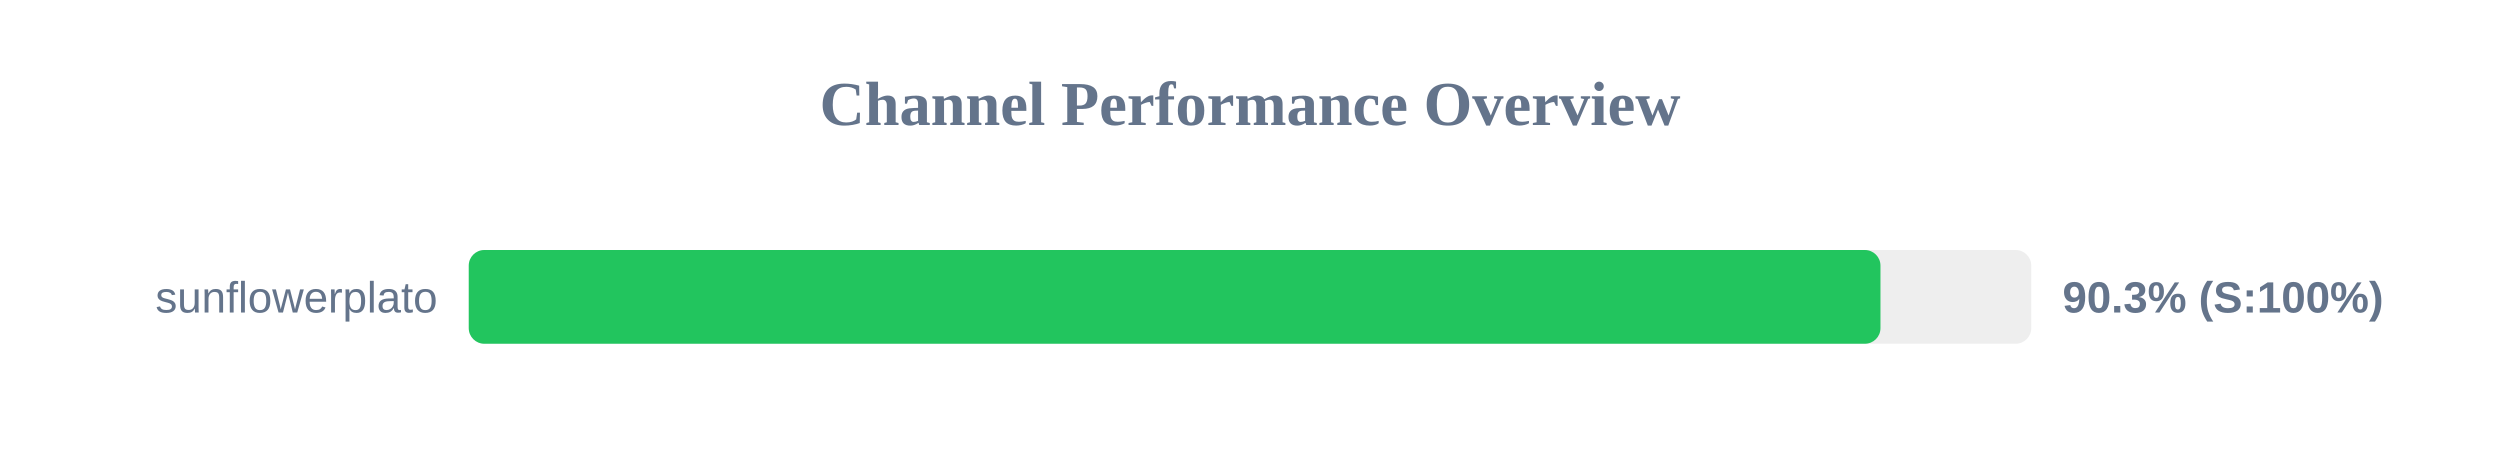
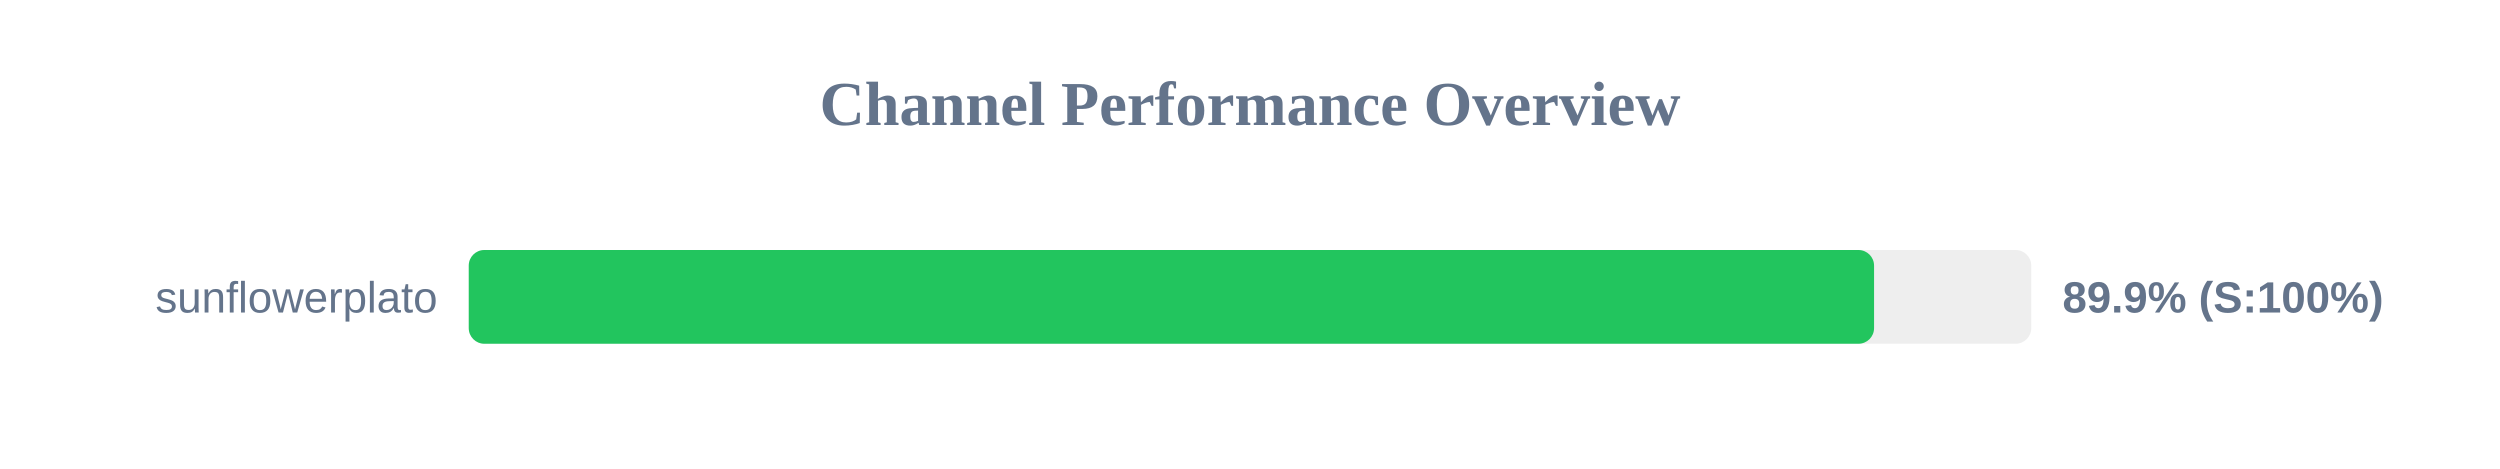
<svg xmlns="http://www.w3.org/2000/svg" width="800" height="150" version="1.1">
  <style>
        .row { font: 14px Arial; fill: #64748b; }
        .score { font: bold 14px Arial; fill: #64748b; }
    </style>
  <text x="400" y="40" text-anchor="middle" font-size="20px" font-weight="bold" fill="#64748b">Channel Performance Overview</text>
  <rect x="150" y="80" width="500" height="30" fill="#eee" rx="5" />
-   <rect x="150" y="80" width="451.75" height="30" fill="#22c55e" rx="5" />
+   <rect x="150" y="80" width="449.7" height="30" fill="#22c55e" rx="5" />
  <text x="140" y="100" text-anchor="end" class="row">sunflowerplato</text>
-   <text x="660" y="100" text-anchor="start" class="score">90.3% (S:100%)</text>
+   <text x="660" y="100" text-anchor="start" class="score">89.9% (S:100%)</text>
</svg>
